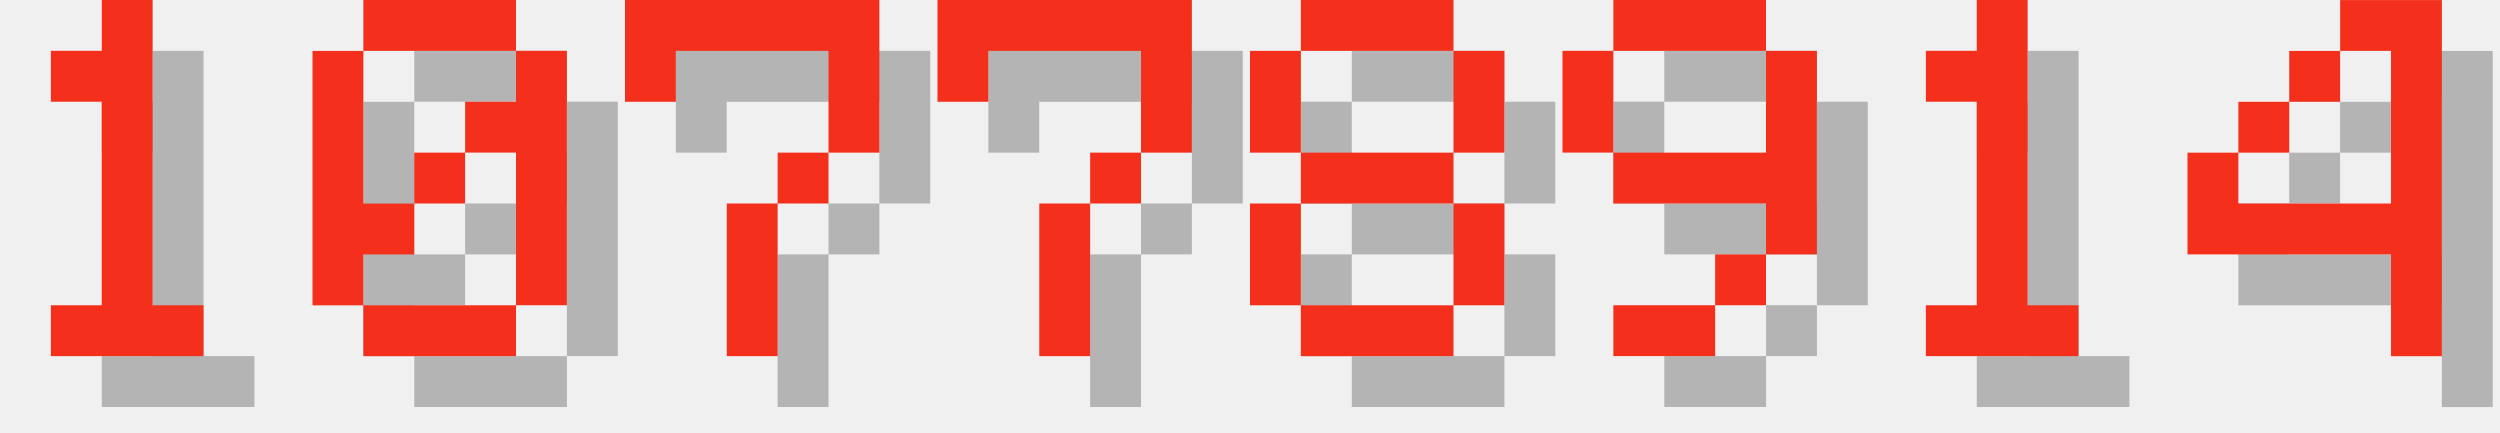
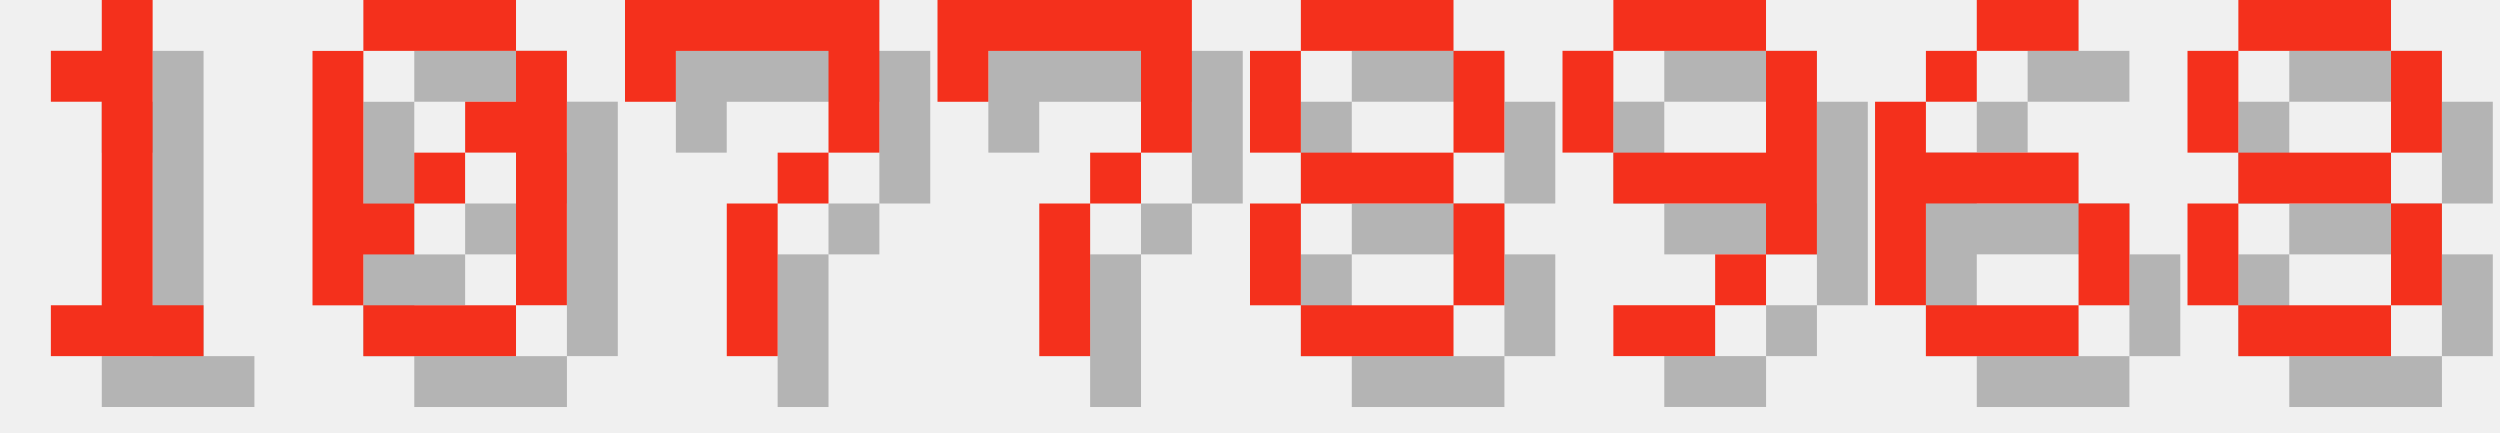
<svg xmlns="http://www.w3.org/2000/svg" version="1.1" width="208.0" height="36">
  <style>
        .text-foreground {
            fill: #F4301C;
        }
        .text-shadow {
            fill: #000000;
            fill-opacity: 0.25;
        }
    </style>
  <g class="digit" id="digit_1" transform="translate(0.0, 0), scale(4)">
    <path id="digit_1_shadow" class="text-shadow" d="m2.117 2.117v1.058h1.058v4.233h-1.058v1.058h3.175v-1.058h-1.058v-6.35h-1.058v1.058h-1.058z" fill-opacity=".5" style="paint-order:stroke fill markers" />
    <path id="digit_1_fg" class="text-foreground" d="m1.058 1.058v1.058h1.058v4.233h-1.058v1.058h3.175v-1.058h-1.058v-6.35h-1.058v1.058h-1.058z" fill="#fff" style="paint-order:stroke fill markers" />
  </g>
  <g class="digit" id="digit_0" transform="translate(26.0, 0), scale(4)">
    <path id="digit_0_shadow" class="text-shadow" d="m2.117 1.058v1.058h3.175v-1.058h-3.175zm3.175 1.058v1.058h-1.058v1.058h1.058v3.175h1.058v-5.292h-1.058zm0 5.292h-3.175v1.058h3.175v-1.058zm-3.175 0v-1.058h1.058v-1.058h-1.058v-3.175h-1.058v5.292h1.058zm1.058-2.117h1.058v-1.058h-1.058v1.058z" fill-opacity=".5" style="paint-order:stroke fill markers" />
    <path id="digit_0_fg" class="text-foreground" d="m1.058 0v1.058h3.175v-1.058h-3.175zm3.175 1.058v1.058h-1.058v1.058h1.058v3.175h1.058v-5.292h-1.058zm0 5.292h-3.175v1.058h3.175v-1.058zm-3.175 0v-1.058h1.058v-1.058h-1.058v-3.175h-1.058v5.292h1.058zm1.058-2.117h1.058v-1.058h-1.058v1.058z" fill="#fff" style="paint-order:stroke fill markers" />
  </g>
  <g class="digit" id="digit_7" transform="translate(52.0, 0), scale(4)">
    <path id="digit_7_shadow" class="text-shadow" d="m1.058 1.058 2e-6 2.117h1.058v-1.058h3.175v1.058l2e-7 1.058h-1.058v1.058h-1.058l4e-7 3.175 1.058 1e-7v-3.175h1.058v-1.058h1.058l5e-7 -1.058v-2.117z" fill-opacity=".5" style="paint-order:stroke fill markers" />
    <path id="digit_7_fg" class="text-foreground" d="m0 0 2e-6 2.117h1.058v-1.058h3.175v1.058l2e-7 1.058h-1.058v1.058h-1.058l4e-7 3.175 1.058 1e-7v-3.175h1.058v-1.058h1.058l5e-7 -1.058v-2.117z" fill="#fff" style="paint-order:stroke fill markers" />
  </g>
  <g class="digit" id="digit_7" transform="translate(78.0, 0), scale(4)">
    <path id="digit_7_shadow" class="text-shadow" d="m1.058 1.058 2e-6 2.117h1.058v-1.058h3.175v1.058l2e-7 1.058h-1.058v1.058h-1.058l4e-7 3.175 1.058 1e-7v-3.175h1.058v-1.058h1.058l5e-7 -1.058v-2.117z" fill-opacity=".5" style="paint-order:stroke fill markers" />
    <path id="digit_7_fg" class="text-foreground" d="m0 0 2e-6 2.117h1.058v-1.058h3.175v1.058l2e-7 1.058h-1.058v1.058h-1.058l4e-7 3.175 1.058 1e-7v-3.175h1.058v-1.058h1.058l5e-7 -1.058v-2.117z" fill="#fff" style="paint-order:stroke fill markers" />
  </g>
  <g class="digit" id="digit_8" transform="translate(104.0, 0), scale(4)">
    <path id="digit_8_shadow" class="text-shadow" d="m2.117 1.058v1.058h3.175v-1.058h-3.175zm3.175 1.058v2.117h1.058v-2.117h-1.058zm0 2.117h-3.175v1.058h3.175v-1.058zm0 1.058v2.117h1.058v-2.117h-1.058zm0 2.117h-3.175v1.058h3.175v-1.058zm-3.175 0v-2.117h-1.058v2.117h1.058zm0-3.175v-2.117h-1.058v2.117h1.058z" fill-opacity=".5" style="paint-order:stroke fill markers" />
    <path id="digit_8_fg" class="text-foreground" d="m1.058 0v1.058h3.175v-1.058h-3.175zm3.175 1.058v2.117h1.058v-2.117h-1.058zm0 2.117h-3.175v1.058h3.175v-1.058zm0 1.058v2.117h1.058v-2.117h-1.058zm0 2.117h-3.175v1.058h3.175v-1.058zm-3.175 0v-2.117h-1.058v2.117h1.058zm0-3.175v-2.117h-1.058v2.117h1.058z" fill="#fff" style="paint-order:stroke fill markers" />
  </g>
  <g class="digit" id="digit_9" transform="translate(130.0, 0), scale(4)">
    <path id="digit_9_shadow" class="text-shadow" d="m2.117 1.058v1.058h3.175v-1.058h-3.175zm3.175 1.058v2.117h-3.175v1.058h3.175v1.058h1.058v-4.233h-1.058zm0 4.233h-1.058v1.058h1.058v-1.058zm-1.058 1.058h-2.117v1.058h2.117v-1.058zm-2.117-3.175v-2.117h-1.058v2.117h1.058z" fill-opacity=".5" style="paint-order:stroke fill markers" />
    <path id="digit_9_fg" class="text-foreground" d="m1.058 0v1.058h3.175v-1.058h-3.175zm3.175 1.058v2.117h-3.175v1.058h3.175v1.058h1.058v-4.233h-1.058zm0 4.233h-1.058v1.058h1.058v-1.058zm-1.058 1.058h-2.117v1.058h2.117v-1.058zm-2.117-3.175v-2.117h-1.058v2.117h1.058z" fill="#fff" style="paint-order:stroke fill markers" />
  </g>
-   <g class="digit" id="digit_1" transform="translate(156.0, 0), scale(4)">
-     <path id="digit_1_shadow" class="text-shadow" d="m2.117 2.117v1.058h1.058v4.233h-1.058v1.058h3.175v-1.058h-1.058v-6.35h-1.058v1.058h-1.058z" fill-opacity=".5" style="paint-order:stroke fill markers" />
-     <path id="digit_1_fg" class="text-foreground" d="m1.058 1.058v1.058h1.058v4.233h-1.058v1.058h3.175v-1.058h-1.058v-6.35h-1.058v1.058h-1.058z" fill="#fff" style="paint-order:stroke fill markers" />
+   <g class="digit" id="digit_6" transform="translate(156.0, 0), scale(4)">
+     <path id="digit_6_shadow" class="text-shadow" d="m3.175 1.058v1.058h2.117v-1.058h-2.117zm0 1.058h-1.058v1.058h1.058v-1.058zm-1.058 1.058h-1.058v4.233h1.058v-2.117h3.175v-1.058h-3.175v-1.058zm3.175 2.117v2.117h1.058v-2.117h-1.058zm0 2.117h-3.175v1.058h3.175v-1.058z" fill-opacity=".5" style="paint-order:stroke fill markers" />
+     <path id="digit_6_fg" class="text-foreground" d="m2.117 0v1.058h2.117v-1.058h-2.117zm0 1.058h-1.058v1.058h1.058v-1.058zm-1.058 1.058h-1.058v4.233h1.058v-2.117h3.175v-1.058h-3.175v-1.058zm3.175 2.117v2.117h1.058v-2.117h-1.058zm0 2.117h-3.175v1.058h3.175v-1.058z" fill="#fff" style="paint-order:stroke fill markers" />
  </g>
-   <g class="digit" id="digit_4" transform="translate(182.0, 0), scale(4)">
-     <path id="digit_4_shadow" class="text-shadow" d="m4.233 1.058v1.058h1.058v3.175h-3.175v-1.058h-1.058v2.117h4.233v2.117h1.058v-7.408h-2.117zm-2.117 3.175h1.058v-1.058h-1.058v1.058zm1.058-1.058h1.058v-1.058h-1.058v1.058z" fill-opacity=".5" style="paint-order:stroke fill markers" />
-     <path id="digit_4_fg" class="text-foreground" d="m3.175 0v1.058h1.058v3.175h-3.175v-1.058h-1.058v2.117h4.233v2.117h1.058v-7.408h-2.117zm-2.117 3.175h1.058v-1.058h-1.058v1.058zm1.058-1.058h1.058v-1.058h-1.058v1.058z" fill="#fff" style="paint-order:stroke fill markers" />
+   <g class="digit" id="digit_8" transform="translate(182.0, 0), scale(4)">
+     <path id="digit_8_shadow" class="text-shadow" d="m2.117 1.058v1.058h3.175v-1.058h-3.175zm3.175 1.058v2.117h1.058v-2.117h-1.058zm0 2.117h-3.175v1.058h3.175v-1.058zm0 1.058v2.117h1.058v-2.117h-1.058zm0 2.117h-3.175v1.058h3.175v-1.058zm-3.175 0v-2.117h-1.058v2.117h1.058zm0-3.175v-2.117h-1.058v2.117h1.058z" fill-opacity=".5" style="paint-order:stroke fill markers" />
+     <path id="digit_8_fg" class="text-foreground" d="m1.058 0v1.058h3.175v-1.058h-3.175zm3.175 1.058v2.117h1.058v-2.117h-1.058zm0 2.117h-3.175v1.058h3.175v-1.058zm0 1.058v2.117h1.058v-2.117h-1.058zm0 2.117h-3.175v1.058h3.175v-1.058zm-3.175 0v-2.117h-1.058v2.117h1.058zm0-3.175v-2.117h-1.058v2.117h1.058z" fill="#fff" style="paint-order:stroke fill markers" />
  </g>
</svg>
